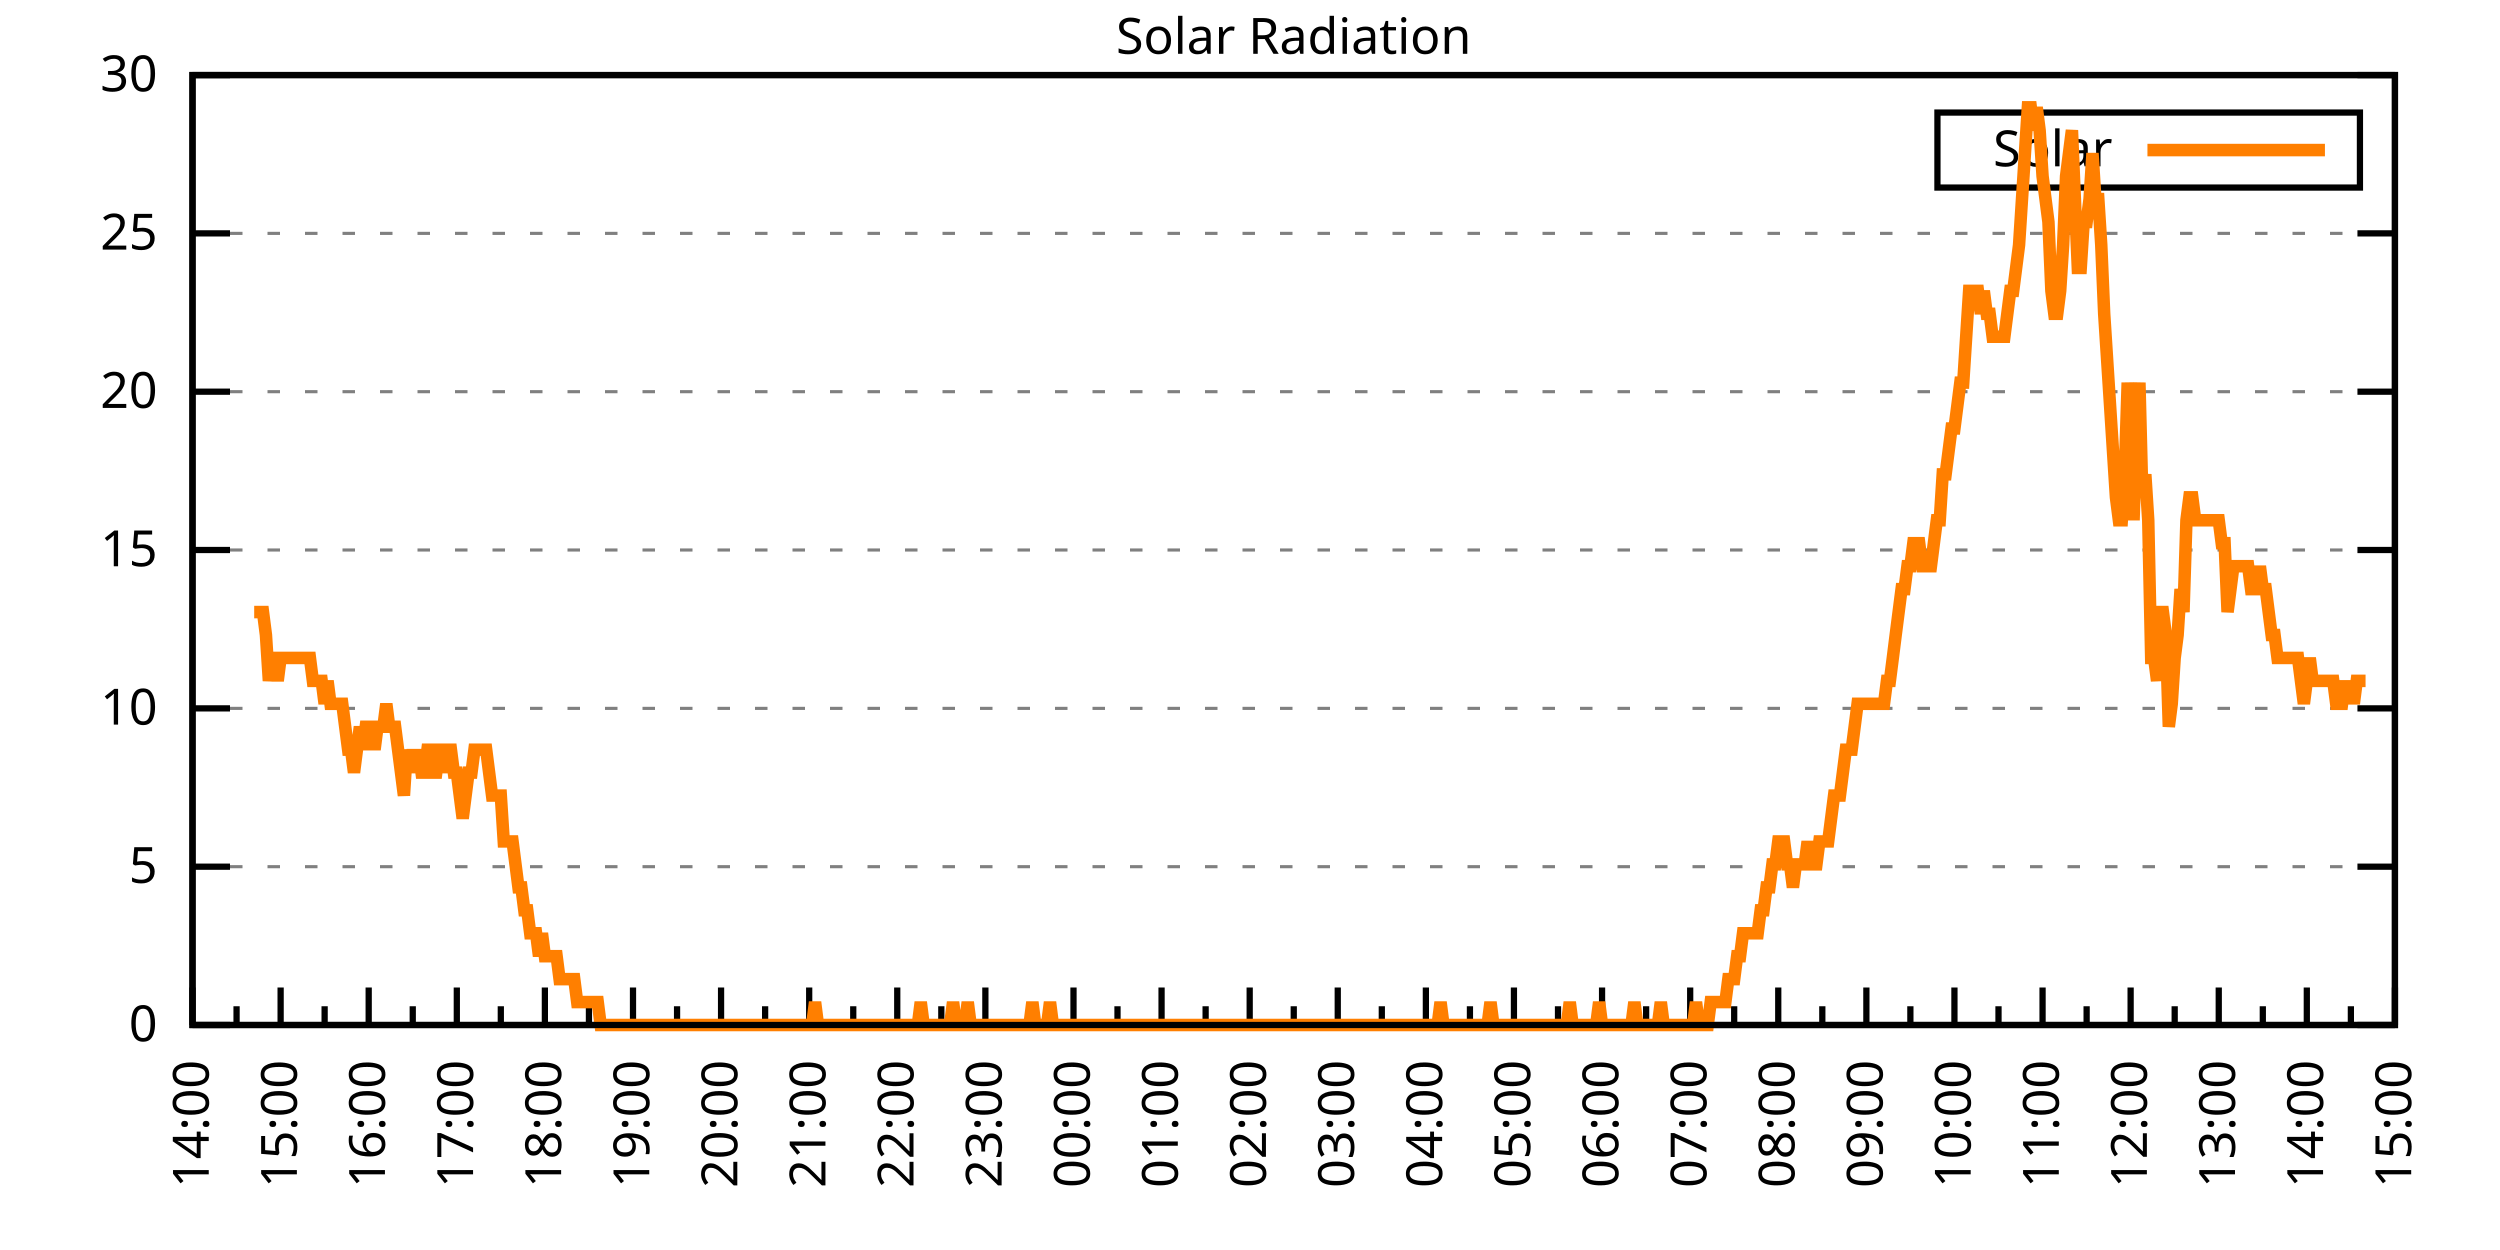
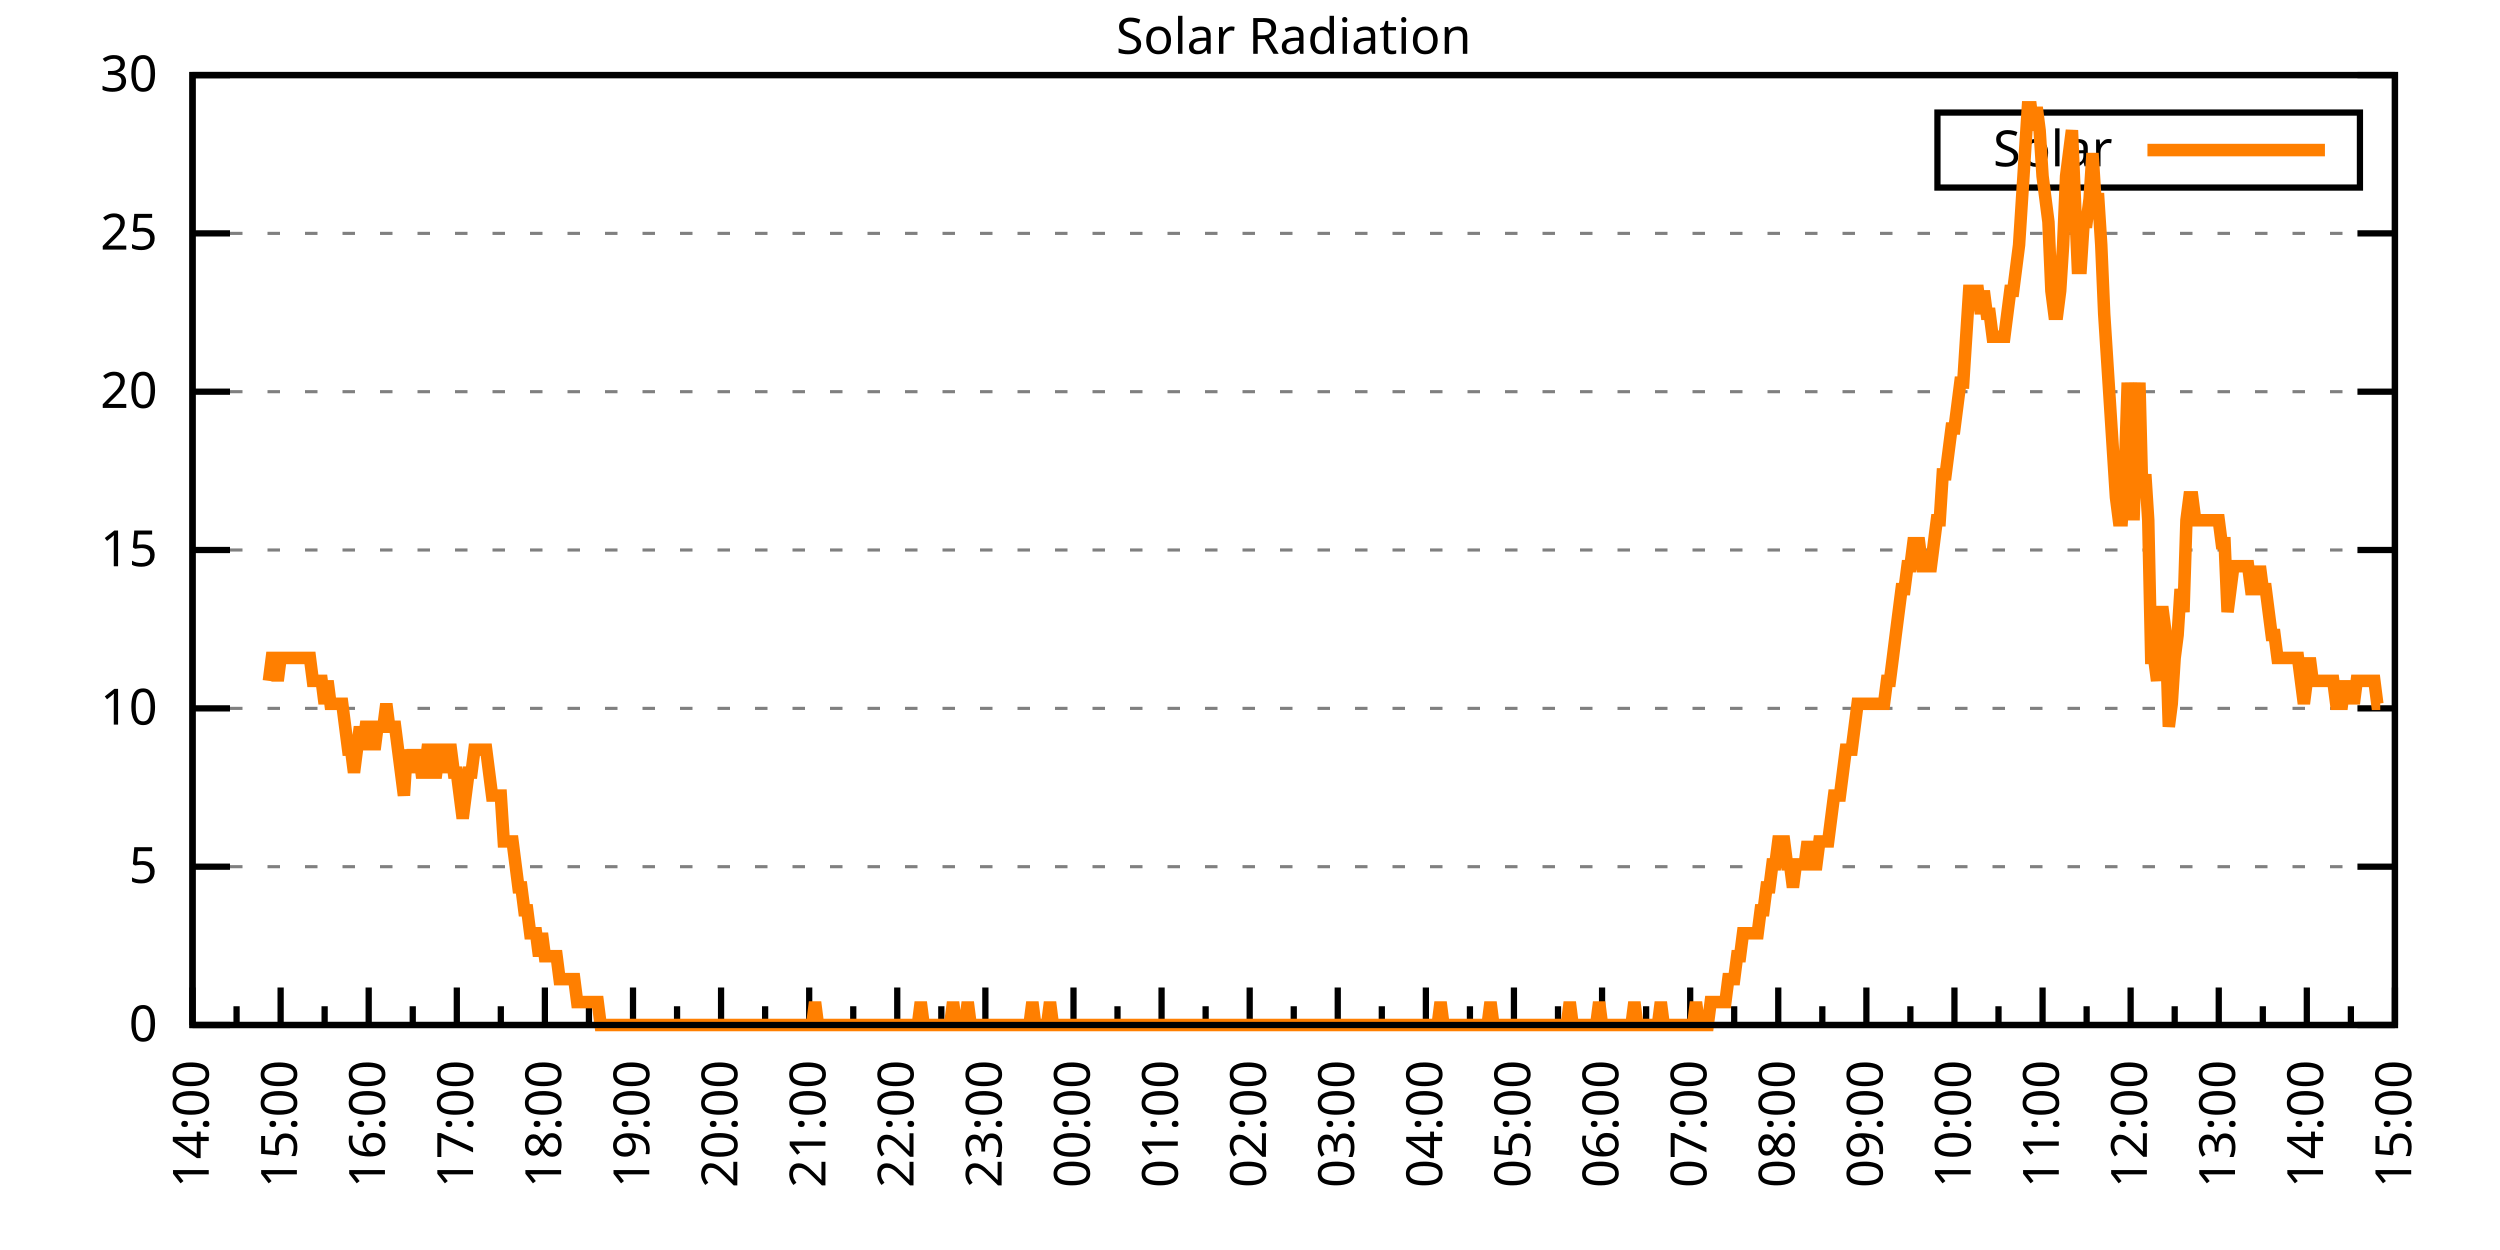
<svg xmlns="http://www.w3.org/2000/svg" xmlns:xlink="http://www.w3.org/1999/xlink" width="400" height="200" viewBox="0 0 400 200">
  <g id="gnuplot_canvas">
    <rect x="0" y="0" width="400" height="200" fill="none" />
    <defs>
      <circle id="gpDot" r="0.5" stroke-width="0.5" stroke="currentColor" />
      <path id="gpPt0" stroke-width="0.333" stroke="currentColor" d="M-1,0 h2 M0,-1 v2" />
      <path id="gpPt1" stroke-width="0.333" stroke="currentColor" d="M-1,-1 L1,1 M1,-1 L-1,1" />
      <path id="gpPt2" stroke-width="0.333" stroke="currentColor" d="M-1,0 L1,0 M0,-1 L0,1 M-1,-1 L1,1 M-1,1 L1,-1" />
      <rect id="gpPt3" stroke-width="0.333" stroke="currentColor" x="-1" y="-1" width="2" height="2" />
      <rect id="gpPt4" stroke-width="0.333" stroke="currentColor" fill="currentColor" x="-1" y="-1" width="2" height="2" />
      <circle id="gpPt5" stroke-width="0.333" stroke="currentColor" cx="0" cy="0" r="1" />
      <use xlink:href="#gpPt5" id="gpPt6" fill="currentColor" stroke="none" />
      <path id="gpPt7" stroke-width="0.333" stroke="currentColor" d="M0,-1.33 L-1.33,0.67 L1.33,0.67 z" />
      <use xlink:href="#gpPt7" id="gpPt8" fill="currentColor" stroke="none" />
      <use xlink:href="#gpPt7" id="gpPt9" stroke="currentColor" transform="rotate(180)" />
      <use xlink:href="#gpPt9" id="gpPt10" fill="currentColor" stroke="none" />
      <use xlink:href="#gpPt3" id="gpPt11" stroke="currentColor" transform="rotate(45)" />
      <use xlink:href="#gpPt11" id="gpPt12" fill="currentColor" stroke="none" />
      <path id="gpPt13" stroke-width="0.333" stroke="currentColor" d="M0,1.330 L1.265,0.411 L0.782,-1.067 L-0.782,-1.076 L-1.265,0.411 z" />
      <use xlink:href="#gpPt13" id="gpPt14" fill="currentColor" stroke="none" />
      <filter id="textbox" filterUnits="objectBoundingBox" x="0" y="0" height="1" width="1">
        <feFlood flood-color="white" flood-opacity="1" result="bgnd" />
        <feComposite in="SourceGraphic" in2="bgnd" operator="atop" />
      </filter>
      <filter id="greybox" filterUnits="objectBoundingBox" x="0" y="0" height="1" width="1">
        <feFlood flood-color="lightgrey" flood-opacity="1" result="grey" />
        <feComposite in="SourceGraphic" in2="grey" operator="atop" />
      </filter>
    </defs>
    <g fill="none" color="white" stroke="currentColor" stroke-width="1.00" stroke-linecap="butt" stroke-linejoin="miter">
</g>
    <g fill="none" color="black" stroke="currentColor" stroke-width="1.00" stroke-linecap="butt" stroke-linejoin="miter">
      <g stroke="none" shape-rendering="crispEdges">
        <polygon fill="rgb(255, 255, 255)" points="30.80,164.00 383.18,164.00 383.18,12.02 30.80,12.02 " />
      </g>
    </g>
    <g fill="none" color="black" stroke="currentColor" stroke-width="1.00" stroke-linecap="butt" stroke-linejoin="miter">
</g>
    <g fill="none" color="black" stroke="black" stroke-width="0.50" stroke-linecap="butt" stroke-linejoin="miter">
</g>
    <g fill="none" color="gray" stroke="currentColor" stroke-width="0.50" stroke-linecap="butt" stroke-linejoin="miter">
      <path stroke="gray" stroke-dasharray="2,4" class="gridline" d="M30.80,164.00 L383.19,164.00  " />
    </g>
    <g fill="none" color="gray" stroke="gray" stroke-width="1.00" stroke-linecap="butt" stroke-linejoin="miter">
</g>
    <g fill="none" color="black" stroke="currentColor" stroke-width="1.00" stroke-linecap="butt" stroke-linejoin="miter">
      <path stroke="black" d="M30.80,164.00 L36.80,164.00 M383.19,164.00 L377.19,164.00  " />
      <g transform="translate(25.20,166.60)" stroke="none" fill="black" font-family="Sans" font-size="8.00" text-anchor="end">
        <text>
          <tspan font-family="Sans"> 0</tspan>
        </text>
      </g>
    </g>
    <g fill="none" color="black" stroke="currentColor" stroke-width="1.00" stroke-linecap="butt" stroke-linejoin="miter">
</g>
    <g fill="none" color="black" stroke="black" stroke-width="0.50" stroke-linecap="butt" stroke-linejoin="miter">
</g>
    <g fill="none" color="gray" stroke="currentColor" stroke-width="0.50" stroke-linecap="butt" stroke-linejoin="miter">
      <path stroke="gray" stroke-dasharray="2,4" class="gridline" d="M30.80,138.67 L383.19,138.67  " />
    </g>
    <g fill="none" color="gray" stroke="gray" stroke-width="1.00" stroke-linecap="butt" stroke-linejoin="miter">
</g>
    <g fill="none" color="black" stroke="currentColor" stroke-width="1.00" stroke-linecap="butt" stroke-linejoin="miter">
      <path stroke="black" d="M30.80,138.67 L36.80,138.67 M383.19,138.67 L377.19,138.67  " />
      <g transform="translate(25.20,141.27)" stroke="none" fill="black" font-family="Sans" font-size="8.00" text-anchor="end">
        <text>
          <tspan font-family="Sans"> 5</tspan>
        </text>
      </g>
    </g>
    <g fill="none" color="black" stroke="currentColor" stroke-width="1.00" stroke-linecap="butt" stroke-linejoin="miter">
</g>
    <g fill="none" color="black" stroke="black" stroke-width="0.50" stroke-linecap="butt" stroke-linejoin="miter">
</g>
    <g fill="none" color="gray" stroke="currentColor" stroke-width="0.50" stroke-linecap="butt" stroke-linejoin="miter">
      <path stroke="gray" stroke-dasharray="2,4" class="gridline" d="M30.80,113.34 L383.19,113.34  " />
    </g>
    <g fill="none" color="gray" stroke="gray" stroke-width="1.00" stroke-linecap="butt" stroke-linejoin="miter">
</g>
    <g fill="none" color="black" stroke="currentColor" stroke-width="1.00" stroke-linecap="butt" stroke-linejoin="miter">
      <path stroke="black" d="M30.80,113.34 L36.80,113.34 M383.19,113.34 L377.19,113.34  " />
      <g transform="translate(25.20,115.94)" stroke="none" fill="black" font-family="Sans" font-size="8.00" text-anchor="end">
        <text>
          <tspan font-family="Sans"> 10</tspan>
        </text>
      </g>
    </g>
    <g fill="none" color="black" stroke="currentColor" stroke-width="1.00" stroke-linecap="butt" stroke-linejoin="miter">
</g>
    <g fill="none" color="black" stroke="black" stroke-width="0.50" stroke-linecap="butt" stroke-linejoin="miter">
</g>
    <g fill="none" color="gray" stroke="currentColor" stroke-width="0.50" stroke-linecap="butt" stroke-linejoin="miter">
      <path stroke="gray" stroke-dasharray="2,4" class="gridline" d="M30.80,88.00 L383.19,88.00  " />
    </g>
    <g fill="none" color="gray" stroke="gray" stroke-width="1.00" stroke-linecap="butt" stroke-linejoin="miter">
</g>
    <g fill="none" color="black" stroke="currentColor" stroke-width="1.00" stroke-linecap="butt" stroke-linejoin="miter">
      <path stroke="black" d="M30.80,88.00 L36.80,88.00 M383.19,88.00 L377.19,88.00  " />
      <g transform="translate(25.20,90.60)" stroke="none" fill="black" font-family="Sans" font-size="8.00" text-anchor="end">
        <text>
          <tspan font-family="Sans"> 15</tspan>
        </text>
      </g>
    </g>
    <g fill="none" color="black" stroke="currentColor" stroke-width="1.00" stroke-linecap="butt" stroke-linejoin="miter">
</g>
    <g fill="none" color="black" stroke="black" stroke-width="0.50" stroke-linecap="butt" stroke-linejoin="miter">
</g>
    <g fill="none" color="gray" stroke="currentColor" stroke-width="0.50" stroke-linecap="butt" stroke-linejoin="miter">
      <path stroke="gray" stroke-dasharray="2,4" class="gridline" d="M30.80,62.67 L383.19,62.67  " />
    </g>
    <g fill="none" color="gray" stroke="gray" stroke-width="1.00" stroke-linecap="butt" stroke-linejoin="miter">
</g>
    <g fill="none" color="black" stroke="currentColor" stroke-width="1.00" stroke-linecap="butt" stroke-linejoin="miter">
      <path stroke="black" d="M30.80,62.67 L36.80,62.67 M383.19,62.67 L377.19,62.67  " />
      <g transform="translate(25.20,65.27)" stroke="none" fill="black" font-family="Sans" font-size="8.00" text-anchor="end">
        <text>
          <tspan font-family="Sans"> 20</tspan>
        </text>
      </g>
    </g>
    <g fill="none" color="black" stroke="currentColor" stroke-width="1.00" stroke-linecap="butt" stroke-linejoin="miter">
</g>
    <g fill="none" color="black" stroke="black" stroke-width="0.50" stroke-linecap="butt" stroke-linejoin="miter">
</g>
    <g fill="none" color="gray" stroke="currentColor" stroke-width="0.50" stroke-linecap="butt" stroke-linejoin="miter">
      <path stroke="gray" stroke-dasharray="2,4" class="gridline" d="M30.80,37.34 L383.19,37.34  " />
    </g>
    <g fill="none" color="gray" stroke="gray" stroke-width="1.00" stroke-linecap="butt" stroke-linejoin="miter">
</g>
    <g fill="none" color="black" stroke="currentColor" stroke-width="1.00" stroke-linecap="butt" stroke-linejoin="miter">
      <path stroke="black" d="M30.80,37.34 L36.80,37.34 M383.19,37.34 L377.19,37.34  " />
      <g transform="translate(25.20,39.94)" stroke="none" fill="black" font-family="Sans" font-size="8.00" text-anchor="end">
        <text>
          <tspan font-family="Sans"> 25</tspan>
        </text>
      </g>
    </g>
    <g fill="none" color="black" stroke="currentColor" stroke-width="1.00" stroke-linecap="butt" stroke-linejoin="miter">
</g>
    <g fill="none" color="black" stroke="black" stroke-width="0.50" stroke-linecap="butt" stroke-linejoin="miter">
</g>
    <g fill="none" color="gray" stroke="currentColor" stroke-width="0.50" stroke-linecap="butt" stroke-linejoin="miter">
      <path stroke="gray" stroke-dasharray="2,4" class="gridline" d="M30.80,12.01 L383.19,12.01  " />
    </g>
    <g fill="none" color="gray" stroke="gray" stroke-width="1.00" stroke-linecap="butt" stroke-linejoin="miter">
</g>
    <g fill="none" color="black" stroke="currentColor" stroke-width="1.00" stroke-linecap="butt" stroke-linejoin="miter">
      <path stroke="black" d="M30.80,12.01 L36.80,12.01 M383.19,12.01 L377.19,12.01  " />
      <g transform="translate(25.20,14.61)" stroke="none" fill="black" font-family="Sans" font-size="8.00" text-anchor="end">
        <text>
          <tspan font-family="Sans"> 30</tspan>
        </text>
      </g>
    </g>
    <g fill="none" color="black" stroke="currentColor" stroke-width="1.00" stroke-linecap="butt" stroke-linejoin="miter">
      <path stroke="black" d="M30.80,164.00 L30.80,158.00  " />
      <g transform="translate(33.40,169.60) rotate(270)" stroke="none" fill="black" font-family="Sans" font-size="8.00" text-anchor="end">
        <text>
          <tspan font-family="Sans">14:00</tspan>
        </text>
      </g>
    </g>
    <g fill="none" color="black" stroke="currentColor" stroke-width="1.00" stroke-linecap="butt" stroke-linejoin="miter">
      <path stroke="black" d="M37.85,164.00 L37.85,161.00 M44.90,164.00 L44.90,158.00  " />
      <g transform="translate(47.50,169.60) rotate(270)" stroke="none" fill="black" font-family="Sans" font-size="8.00" text-anchor="end">
        <text>
          <tspan font-family="Sans">15:00</tspan>
        </text>
      </g>
    </g>
    <g fill="none" color="black" stroke="currentColor" stroke-width="1.00" stroke-linecap="butt" stroke-linejoin="miter">
      <path stroke="black" d="M51.94,164.00 L51.94,161.00 M58.99,164.00 L58.99,158.00  " />
      <g transform="translate(61.59,169.60) rotate(270)" stroke="none" fill="black" font-family="Sans" font-size="8.00" text-anchor="end">
        <text>
          <tspan font-family="Sans">16:00</tspan>
        </text>
      </g>
    </g>
    <g fill="none" color="black" stroke="currentColor" stroke-width="1.00" stroke-linecap="butt" stroke-linejoin="miter">
      <path stroke="black" d="M66.04,164.00 L66.04,161.00 M73.09,164.00 L73.09,158.00  " />
      <g transform="translate(75.69,169.60) rotate(270)" stroke="none" fill="black" font-family="Sans" font-size="8.00" text-anchor="end">
        <text>
          <tspan font-family="Sans">17:00</tspan>
        </text>
      </g>
    </g>
    <g fill="none" color="black" stroke="currentColor" stroke-width="1.00" stroke-linecap="butt" stroke-linejoin="miter">
      <path stroke="black" d="M80.13,164.00 L80.13,161.00 M87.18,164.00 L87.18,158.00  " />
      <g transform="translate(89.78,169.60) rotate(270)" stroke="none" fill="black" font-family="Sans" font-size="8.00" text-anchor="end">
        <text>
          <tspan font-family="Sans">18:00</tspan>
        </text>
      </g>
    </g>
    <g fill="none" color="black" stroke="currentColor" stroke-width="1.00" stroke-linecap="butt" stroke-linejoin="miter">
      <path stroke="black" d="M94.23,164.00 L94.23,161.00 M101.28,164.00 L101.28,158.00  " />
      <g transform="translate(103.88,169.60) rotate(270)" stroke="none" fill="black" font-family="Sans" font-size="8.00" text-anchor="end">
        <text>
          <tspan font-family="Sans">19:00</tspan>
        </text>
      </g>
    </g>
    <g fill="none" color="black" stroke="currentColor" stroke-width="1.00" stroke-linecap="butt" stroke-linejoin="miter">
      <path stroke="black" d="M108.33,164.00 L108.33,161.00 M115.37,164.00 L115.37,158.00  " />
      <g transform="translate(117.97,169.60) rotate(270)" stroke="none" fill="black" font-family="Sans" font-size="8.00" text-anchor="end">
        <text>
          <tspan font-family="Sans">20:00</tspan>
        </text>
      </g>
    </g>
    <g fill="none" color="black" stroke="currentColor" stroke-width="1.00" stroke-linecap="butt" stroke-linejoin="miter">
      <path stroke="black" d="M122.42,164.00 L122.42,161.00 M129.47,164.00 L129.47,158.00  " />
      <g transform="translate(132.07,169.60) rotate(270)" stroke="none" fill="black" font-family="Sans" font-size="8.00" text-anchor="end">
        <text>
          <tspan font-family="Sans">21:00</tspan>
        </text>
      </g>
    </g>
    <g fill="none" color="black" stroke="currentColor" stroke-width="1.00" stroke-linecap="butt" stroke-linejoin="miter">
      <path stroke="black" d="M136.52,164.00 L136.52,161.00 M143.56,164.00 L143.56,158.00  " />
      <g transform="translate(146.16,169.60) rotate(270)" stroke="none" fill="black" font-family="Sans" font-size="8.00" text-anchor="end">
        <text>
          <tspan font-family="Sans">22:00</tspan>
        </text>
      </g>
    </g>
    <g fill="none" color="black" stroke="currentColor" stroke-width="1.00" stroke-linecap="butt" stroke-linejoin="miter">
      <path stroke="black" d="M150.61,164.00 L150.61,161.00 M157.66,164.00 L157.66,158.00  " />
      <g transform="translate(160.26,169.60) rotate(270)" stroke="none" fill="black" font-family="Sans" font-size="8.00" text-anchor="end">
        <text>
          <tspan font-family="Sans">23:00</tspan>
        </text>
      </g>
    </g>
    <g fill="none" color="black" stroke="currentColor" stroke-width="1.00" stroke-linecap="butt" stroke-linejoin="miter">
      <path stroke="black" d="M164.71,164.00 L164.71,161.00 M171.76,164.00 L171.76,158.00  " />
      <g transform="translate(174.36,169.60) rotate(270)" stroke="none" fill="black" font-family="Sans" font-size="8.00" text-anchor="end">
        <text>
          <tspan font-family="Sans">00:00</tspan>
        </text>
      </g>
    </g>
    <g fill="none" color="black" stroke="currentColor" stroke-width="1.00" stroke-linecap="butt" stroke-linejoin="miter">
      <path stroke="black" d="M178.80,164.00 L178.80,161.00 M185.85,164.00 L185.85,158.00  " />
      <g transform="translate(188.45,169.60) rotate(270)" stroke="none" fill="black" font-family="Sans" font-size="8.00" text-anchor="end">
        <text>
          <tspan font-family="Sans">01:00</tspan>
        </text>
      </g>
    </g>
    <g fill="none" color="black" stroke="currentColor" stroke-width="1.00" stroke-linecap="butt" stroke-linejoin="miter">
      <path stroke="black" d="M192.90,164.00 L192.90,161.00 M199.95,164.00 L199.95,158.00  " />
      <g transform="translate(202.55,169.60) rotate(270)" stroke="none" fill="black" font-family="Sans" font-size="8.00" text-anchor="end">
        <text>
          <tspan font-family="Sans">02:00</tspan>
        </text>
      </g>
    </g>
    <g fill="none" color="black" stroke="currentColor" stroke-width="1.00" stroke-linecap="butt" stroke-linejoin="miter">
      <path stroke="black" d="M207.00,164.00 L207.00,161.00 M214.04,164.00 L214.04,158.00  " />
      <g transform="translate(216.64,169.60) rotate(270)" stroke="none" fill="black" font-family="Sans" font-size="8.00" text-anchor="end">
        <text>
          <tspan font-family="Sans">03:00</tspan>
        </text>
      </g>
    </g>
    <g fill="none" color="black" stroke="currentColor" stroke-width="1.00" stroke-linecap="butt" stroke-linejoin="miter">
      <path stroke="black" d="M221.09,164.00 L221.09,161.00 M228.14,164.00 L228.14,158.00  " />
      <g transform="translate(230.74,169.60) rotate(270)" stroke="none" fill="black" font-family="Sans" font-size="8.00" text-anchor="end">
        <text>
          <tspan font-family="Sans">04:00</tspan>
        </text>
      </g>
    </g>
    <g fill="none" color="black" stroke="currentColor" stroke-width="1.00" stroke-linecap="butt" stroke-linejoin="miter">
      <path stroke="black" d="M235.19,164.00 L235.19,161.00 M242.23,164.00 L242.23,158.00  " />
      <g transform="translate(244.83,169.60) rotate(270)" stroke="none" fill="black" font-family="Sans" font-size="8.00" text-anchor="end">
        <text>
          <tspan font-family="Sans">05:00</tspan>
        </text>
      </g>
    </g>
    <g fill="none" color="black" stroke="currentColor" stroke-width="1.00" stroke-linecap="butt" stroke-linejoin="miter">
      <path stroke="black" d="M249.28,164.00 L249.28,161.00 M256.33,164.00 L256.33,158.00  " />
      <g transform="translate(258.93,169.60) rotate(270)" stroke="none" fill="black" font-family="Sans" font-size="8.00" text-anchor="end">
        <text>
          <tspan font-family="Sans">06:00</tspan>
        </text>
      </g>
    </g>
    <g fill="none" color="black" stroke="currentColor" stroke-width="1.00" stroke-linecap="butt" stroke-linejoin="miter">
      <path stroke="black" d="M263.38,164.00 L263.38,161.00 M270.43,164.00 L270.43,158.00  " />
      <g transform="translate(273.03,169.60) rotate(270)" stroke="none" fill="black" font-family="Sans" font-size="8.00" text-anchor="end">
        <text>
          <tspan font-family="Sans">07:00</tspan>
        </text>
      </g>
    </g>
    <g fill="none" color="black" stroke="currentColor" stroke-width="1.00" stroke-linecap="butt" stroke-linejoin="miter">
      <path stroke="black" d="M277.47,164.00 L277.47,161.00 M284.52,164.00 L284.52,158.00  " />
      <g transform="translate(287.12,169.60) rotate(270)" stroke="none" fill="black" font-family="Sans" font-size="8.00" text-anchor="end">
        <text>
          <tspan font-family="Sans">08:00</tspan>
        </text>
      </g>
    </g>
    <g fill="none" color="black" stroke="currentColor" stroke-width="1.00" stroke-linecap="butt" stroke-linejoin="miter">
      <path stroke="black" d="M291.57,164.00 L291.57,161.00 M298.62,164.00 L298.62,158.00  " />
      <g transform="translate(301.22,169.60) rotate(270)" stroke="none" fill="black" font-family="Sans" font-size="8.00" text-anchor="end">
        <text>
          <tspan font-family="Sans">09:00</tspan>
        </text>
      </g>
    </g>
    <g fill="none" color="black" stroke="currentColor" stroke-width="1.00" stroke-linecap="butt" stroke-linejoin="miter">
      <path stroke="black" d="M305.66,164.00 L305.66,161.00 M312.71,164.00 L312.71,158.00  " />
      <g transform="translate(315.31,169.60) rotate(270)" stroke="none" fill="black" font-family="Sans" font-size="8.00" text-anchor="end">
        <text>
          <tspan font-family="Sans">10:00</tspan>
        </text>
      </g>
    </g>
    <g fill="none" color="black" stroke="currentColor" stroke-width="1.00" stroke-linecap="butt" stroke-linejoin="miter">
      <path stroke="black" d="M319.76,164.00 L319.76,161.00 M326.81,164.00 L326.81,158.00  " />
      <g transform="translate(329.41,169.60) rotate(270)" stroke="none" fill="black" font-family="Sans" font-size="8.00" text-anchor="end">
        <text>
          <tspan font-family="Sans">11:00</tspan>
        </text>
      </g>
    </g>
    <g fill="none" color="black" stroke="currentColor" stroke-width="1.00" stroke-linecap="butt" stroke-linejoin="miter">
      <path stroke="black" d="M333.86,164.00 L333.86,161.00 M340.90,164.00 L340.90,158.00  " />
      <g transform="translate(343.50,169.60) rotate(270)" stroke="none" fill="black" font-family="Sans" font-size="8.00" text-anchor="end">
        <text>
          <tspan font-family="Sans">12:00</tspan>
        </text>
      </g>
    </g>
    <g fill="none" color="black" stroke="currentColor" stroke-width="1.00" stroke-linecap="butt" stroke-linejoin="miter">
      <path stroke="black" d="M347.95,164.00 L347.95,161.00 M355.00,164.00 L355.00,158.00  " />
      <g transform="translate(357.60,169.60) rotate(270)" stroke="none" fill="black" font-family="Sans" font-size="8.00" text-anchor="end">
        <text>
          <tspan font-family="Sans">13:00</tspan>
        </text>
      </g>
    </g>
    <g fill="none" color="black" stroke="currentColor" stroke-width="1.00" stroke-linecap="butt" stroke-linejoin="miter">
      <path stroke="black" d="M362.05,164.00 L362.05,161.00 M369.09,164.00 L369.09,158.00  " />
      <g transform="translate(371.69,169.60) rotate(270)" stroke="none" fill="black" font-family="Sans" font-size="8.00" text-anchor="end">
        <text>
          <tspan font-family="Sans">14:00</tspan>
        </text>
      </g>
    </g>
    <g fill="none" color="black" stroke="currentColor" stroke-width="1.00" stroke-linecap="butt" stroke-linejoin="miter">
      <path stroke="black" d="M376.14,164.00 L376.14,161.00 M383.19,164.00 L383.19,158.00  " />
      <g transform="translate(385.79,169.60) rotate(270)" stroke="none" fill="black" font-family="Sans" font-size="8.00" text-anchor="end">
        <text>
          <tspan font-family="Sans">15:00</tspan>
        </text>
      </g>
    </g>
    <g fill="none" color="black" stroke="currentColor" stroke-width="1.00" stroke-linecap="butt" stroke-linejoin="miter">
</g>
    <g fill="none" color="black" stroke="currentColor" stroke-width="1.00" stroke-linecap="butt" stroke-linejoin="miter">
      <path stroke="black" d="M30.80,12.01 L30.80,164.00 L383.19,164.00 L383.19,12.01 L30.80,12.01 Z  " />
    </g>
    <g fill="none" color="black" stroke="currentColor" stroke-width="1.00" stroke-linecap="butt" stroke-linejoin="miter">
      <g transform="translate(6.80,88.01) rotate(270)" stroke="none" fill="black" font-family="Sans" font-size="8.00" text-anchor="middle">
        <text />
      </g>
    </g>
    <g fill="none" color="black" stroke="currentColor" stroke-width="1.00" stroke-linecap="butt" stroke-linejoin="miter">
</g>
    <g fill="none" color="black" stroke="currentColor" stroke-width="1.00" stroke-linecap="butt" stroke-linejoin="miter">
      <path stroke="black" d="M309.99,30.01 L309.99,18.01 L377.59,18.01 L377.59,30.01 L309.99,30.01 Z  " />
    </g>
    <g id="Solar_Radiation_plot_1">
      <g fill="none" color="white" stroke="black" stroke-width="2.00" stroke-linecap="butt" stroke-linejoin="miter">
</g>
      <g fill="none" color="black" stroke="currentColor" stroke-width="2.00" stroke-linecap="butt" stroke-linejoin="miter">
        <g transform="translate(337.99,26.61)" stroke="none" fill="black" font-family="Sans" font-size="8.00" text-anchor="end">
          <text>
            <tspan font-family="Sans">Solar</tspan>
          </text>
        </g>
      </g>
      <g fill="none" color="black" stroke="currentColor" stroke-width="2.00" stroke-linecap="butt" stroke-linejoin="miter">
-         <path stroke="rgb(255, 127,   0)" d="M343.59,24.01 L371.99,24.01 M40.67,97.93 L41.14,97.93 L41.61,97.93 L42.08,97.93 L42.55,101.60 L43.02,108.94   L43.49,105.27 L43.96,105.27 L44.43,108.94 L44.90,105.27 L45.37,105.27 L45.84,105.27 L46.31,105.27 L46.78,105.27   L47.24,105.27 L47.71,105.27 L48.18,105.27 L48.65,105.27 L49.12,105.27 L49.59,105.27 L50.06,108.94 L50.53,108.94   L51.00,108.94 L51.47,108.94 L51.94,112.61 L52.41,108.94 L52.88,112.61 L53.35,112.61 L53.82,112.61 L54.29,112.61   L54.76,112.61 L55.23,116.28 L55.70,119.95 L56.17,119.95 L56.64,123.62 L57.11,119.95 L57.58,116.28 L58.05,119.95   L58.52,116.28 L58.99,116.28 L59.46,116.28 L59.93,119.95 L60.40,116.28 L60.87,116.28 L61.34,116.28 L61.81,112.61   L62.28,116.28 L62.75,116.28 L63.22,116.28 L63.69,119.95 L64.16,123.62 L64.63,127.29 L65.10,119.95 L65.57,123.62   L66.04,119.95 L66.51,123.62 L66.98,119.95 L67.45,123.62 L67.92,123.62 L68.39,119.95 L68.86,119.95 L69.33,123.62   L69.80,123.62 L70.27,119.95 L70.74,119.95 L71.21,123.62 L71.68,119.95 L72.15,119.95 L72.62,123.62 L73.09,123.62   L73.56,127.29 L74.03,130.96 L74.50,127.29 L74.97,123.62 L75.44,123.62 L75.91,119.95 L76.38,119.95 L76.85,119.95   L77.32,119.95 L77.79,119.95 L78.26,123.62 L78.73,127.29 L79.19,127.29 L79.66,127.29 L80.13,127.29 L80.60,134.63   L81.07,134.63 L81.54,134.63 L82.01,134.63 L82.48,138.30 L82.95,141.98 L83.42,141.98 L83.89,145.65 L84.36,145.65   L84.83,149.32 L85.30,149.32 L85.77,149.32 L86.24,152.99 L86.71,149.32 L87.18,152.99 L87.65,152.99 L88.12,152.99   L88.59,152.99 L89.06,152.99 L89.53,156.66 L90.00,156.66 L90.47,156.66 L90.94,156.66 L91.41,156.66 L91.88,156.66   L92.35,160.33 L92.82,160.33 L93.29,160.33 L93.76,160.33 L94.23,160.33 L94.70,160.33 L95.17,160.33 L95.64,160.33   L96.11,164.00 L96.58,164.00 L97.05,164.00 L97.52,164.00 L97.99,164.00 L98.46,164.00 L98.93,164.00 L99.40,164.00   L99.87,164.00 L100.34,164.00 L100.81,164.00 L101.28,164.00 L101.75,164.00 L102.22,164.00 L102.69,164.00 L103.16,164.00   L103.63,164.00 L104.10,164.00 L104.57,164.00 L105.04,164.00 L105.51,164.00 L105.98,164.00 L106.45,164.00 L106.92,164.00   L107.39,164.00 L107.86,164.00 L108.33,164.00 L108.80,164.00 L109.27,164.00 L109.74,164.00 L110.21,164.00 L110.68,164.00   L111.14,164.00 L111.61,164.00 L112.08,164.00 L112.55,164.00 L113.02,164.00 L113.49,164.00 L113.96,164.00 L114.43,164.00   L114.90,164.00 L115.37,164.00 L115.84,164.00 L116.31,164.00 L116.78,164.00 L117.25,164.00 L117.72,164.00 L118.19,164.00   L118.66,164.00 L119.13,164.00 L119.60,164.00 L120.07,164.00 L120.54,164.00 L121.01,164.00 L121.48,164.00 L121.95,164.00   L122.42,164.00 L122.89,164.00 L123.36,164.00 L123.83,164.00 L124.30,164.00 L124.77,164.00 L125.24,164.00 L125.71,164.00   L126.18,164.00 L126.65,164.00 L127.12,164.00 L127.59,164.00 L128.06,164.00 L128.53,164.00 L129.00,164.00 L129.47,164.00   L129.94,164.00 L130.41,160.33 L130.88,164.00 L131.35,164.00 L131.82,164.00 L132.29,164.00 L132.76,164.00 L133.23,164.00   L133.70,164.00 L134.17,164.00 L134.64,164.00 L135.11,164.00 L135.58,164.00 L136.05,164.00 L136.52,164.00 L136.99,164.00   L137.46,164.00 L137.93,164.00 L138.40,164.00 L138.87,164.00 L139.34,164.00 L139.81,164.00 L140.28,164.00 L140.75,164.00   L141.22,164.00 L141.69,164.00 L142.16,164.00 L142.63,164.00 L143.09,164.00 L143.56,164.00 L144.03,164.00 L144.50,164.00   L144.97,164.00 L145.44,164.00 L145.91,164.00 L146.38,164.00 L146.85,164.00 L147.32,160.33 L147.79,164.00 L148.26,164.00   L148.73,164.00 L149.20,164.00 L149.67,164.00 L150.14,164.00 L150.61,164.00 L151.08,164.00 L151.55,164.00 L152.02,164.00   L152.49,160.33 L152.96,164.00 L153.43,164.00 L153.90,164.00 L154.37,164.00 L154.84,160.33 L155.31,164.00 L155.78,164.00   L156.25,164.00 L156.72,164.00 L157.19,164.00 L157.66,164.00 L158.13,164.00 L158.60,164.00 L159.07,164.00 L159.54,164.00   L160.01,164.00 L160.48,164.00 L160.95,164.00 L161.42,164.00 L161.89,164.00 L162.36,164.00 L162.83,164.00 L163.30,164.00   L163.77,164.00 L164.24,164.00 L164.71,164.00 L165.18,160.33 L165.65,164.00 L166.12,164.00 L166.59,164.00 L167.06,164.00   L167.53,164.00 L168.00,160.33 L168.47,164.00 L168.94,164.00 L169.41,164.00 L169.88,164.00 L170.35,164.00 L170.82,164.00   L171.29,164.00 L171.76,164.00 L172.23,164.00 L172.70,164.00 L173.17,164.00 L173.64,164.00 L174.11,164.00 L174.58,164.00   L175.04,164.00 L175.51,164.00 L175.98,164.00 L176.45,164.00 L176.92,164.00 L177.39,164.00 L177.86,164.00 L178.33,164.00   L178.80,164.00 L179.27,164.00 L179.74,164.00 L180.21,164.00 L180.68,164.00 L181.15,164.00 L181.62,164.00 L182.09,164.00   L182.56,164.00 L183.03,164.00 L183.50,164.00 L183.97,164.00 L184.44,164.00 L184.91,164.00 L185.38,164.00 L185.85,164.00   L186.32,164.00 L186.79,164.00 L187.26,164.00 L187.73,164.00 L188.20,164.00 L188.67,164.00 L189.14,164.00 L189.61,164.00   L190.08,164.00 L190.55,164.00 L191.02,164.00 L191.49,164.00 L191.96,164.00 L192.43,164.00 L192.90,164.00 L193.37,164.00   L193.84,164.00 L194.31,164.00 L194.78,164.00 L195.25,164.00 L195.72,164.00 L196.19,164.00 L196.66,164.00 L197.13,164.00   L197.60,164.00 L198.07,164.00 L198.54,164.00 L199.01,164.00 L199.48,164.00 L199.95,164.00 L200.42,164.00 L200.89,164.00   L201.36,164.00 L201.83,164.00 L202.30,164.00 L202.77,164.00 L203.24,164.00 L203.71,164.00 L204.18,164.00 L204.65,164.00   L205.12,164.00 L205.59,164.00 L206.06,164.00 L206.53,164.00 L207.00,164.00 L207.46,164.00 L207.93,164.00 L208.40,164.00   L208.87,164.00 L209.34,164.00 L209.81,164.00 L210.28,164.00 L210.75,164.00 L211.22,164.00 L211.69,164.00 L212.16,164.00   L212.63,164.00 L213.10,164.00 L213.57,164.00 L214.04,164.00 L214.51,164.00 L214.98,164.00 L215.45,164.00 L215.92,164.00   L216.39,164.00 L216.86,164.00 L217.33,164.00 L217.80,164.00 L218.27,164.00 L218.74,164.00 L219.21,164.00 L219.68,164.00   L220.15,164.00 L220.62,164.00 L221.09,164.00 L221.56,164.00 L222.03,164.00 L222.50,164.00 L222.97,164.00 L223.44,164.00   L223.91,164.00 L224.38,164.00 L224.85,164.00 L225.32,164.00 L225.79,164.00 L226.26,164.00 L226.73,164.00 L227.20,164.00   L227.67,164.00 L228.14,164.00 L228.61,164.00 L229.08,164.00 L229.55,164.00 L230.02,164.00 L230.49,160.33 L230.96,164.00   L231.43,164.00 L231.90,164.00 L232.37,164.00 L232.84,164.00 L233.31,164.00 L233.78,164.00 L234.25,164.00 L234.72,164.00   L235.19,164.00 L235.66,164.00 L236.13,164.00 L236.60,164.00 L237.07,164.00 L237.54,164.00 L238.01,164.00 L238.48,160.33   L238.95,164.00 L239.41,164.00 L239.88,164.00 L240.35,164.00 L240.82,164.00 L241.29,164.00 L241.76,164.00 L242.23,164.00   L242.70,164.00 L243.17,164.00 L243.64,164.00 L244.11,164.00 L244.58,164.00 L245.05,164.00 L245.52,164.00 L245.99,164.00   L246.46,164.00 L246.93,164.00 L247.40,164.00 L247.87,164.00 L248.34,164.00 L248.81,164.00 L249.28,164.00 L249.75,164.00   L250.22,164.00 L250.69,164.00 L251.16,160.33 L251.63,164.00 L252.10,164.00 L252.57,164.00 L253.04,164.00 L253.51,164.00   L253.98,164.00 L254.45,164.00 L254.92,164.00 L255.39,164.00 L255.86,160.33 L256.33,164.00 L256.80,164.00 L257.27,164.00   L257.74,164.00 L258.21,164.00 L258.68,164.00 L259.15,164.00 L259.62,164.00 L260.09,164.00 L260.56,164.00 L261.03,164.00   L261.50,160.33 L261.97,164.00 L262.44,164.00 L262.91,164.00 L263.38,164.00 L263.85,164.00 L264.32,164.00 L264.79,164.00   L265.26,164.00 L265.73,160.33 L266.20,164.00 L266.67,164.00 L267.14,164.00 L267.61,164.00 L268.08,164.00 L268.55,164.00   L269.02,164.00 L269.49,164.00 L269.96,164.00 L270.43,164.00 L270.90,164.00 L271.36,160.33 L271.83,164.00 L272.30,164.00   L272.77,164.00 L273.24,164.00 L273.71,160.33 L274.18,160.33 L274.65,160.33 L275.12,160.33 L275.59,160.33 L276.06,160.33   L276.53,156.66 L277.00,156.66 L277.47,156.66 L277.94,152.99 L278.41,152.99 L278.88,149.32 L279.35,149.32 L279.82,149.32   L280.29,149.32 L280.76,149.32 L281.23,149.32 L281.70,145.65 L282.17,145.65 L282.64,141.98 L283.11,141.98 L283.58,138.30   L284.05,138.30 L284.52,134.63 L284.99,134.63 L285.46,134.63 L285.93,138.30 L286.40,138.30 L286.87,141.98 L287.34,138.30   L287.81,138.30 L288.28,138.30 L288.75,138.30 L289.22,134.63 L289.69,138.30 L290.16,138.30 L290.63,138.30 L291.10,134.63   L291.57,134.63 L292.04,134.63 L292.51,134.63 L292.98,130.96 L293.45,127.29 L293.92,127.29 L294.39,127.29 L294.86,123.62   L295.33,119.95 L295.80,119.95 L296.27,119.95 L296.74,116.28 L297.21,112.61 L297.68,112.61 L298.15,112.61 L298.62,112.61   L299.09,112.61 L299.56,112.61 L300.03,112.61 L300.50,112.61 L300.97,112.61 L301.44,112.61 L301.91,108.94 L302.38,108.94   L302.85,105.27 L303.31,101.60 L303.78,97.93 L304.25,94.26 L304.72,94.26 L305.19,90.59 L305.66,90.59 L306.13,86.91   L306.60,86.91 L307.07,86.91 L307.54,90.59 L308.01,90.59 L308.48,90.59 L308.95,90.59 L309.42,86.91 L309.89,83.24   L310.36,83.24 L310.83,75.90 L311.30,75.90 L311.77,72.23 L312.24,68.56 L312.71,68.56 L313.18,64.89 L313.65,61.22   L314.12,61.22 L314.59,53.88 L315.06,46.54 L315.53,46.54 L316.00,46.54 L316.47,46.54 L316.94,50.21 L317.41,46.54   L317.88,50.21 L318.35,50.21 L318.82,53.88 L319.29,53.88 L319.76,53.88 L320.23,53.88 L320.70,53.88 L321.17,50.21   L321.64,46.54 L322.11,46.54 L322.58,42.87 L323.05,39.19 L323.52,31.85 L323.99,24.51 L324.46,17.17 L324.93,17.17   L325.40,20.84 L325.87,17.17 L326.34,20.84 L326.81,28.18 L327.28,31.85 L327.75,35.52 L328.22,46.54 L328.69,50.21   L329.16,50.21 L329.63,46.54 L330.10,39.19 L330.57,28.18 L331.04,24.51 L331.51,20.84 L331.98,31.85 L332.45,42.87   L332.92,42.87 L333.39,35.52 L333.86,35.52 L334.33,31.85 L334.80,24.51 L335.26,31.85 L335.73,31.85 L336.20,39.19   L336.67,50.21 L337.14,57.55 L337.61,64.89 L338.08,72.23 L338.55,79.57 L339.02,83.24 L339.49,83.24 L339.96,75.90   L340.43,61.22 L340.90,68.56 L341.37,83.24 L341.84,68.56 L342.31,61.22 L342.78,79.57 L343.25,75.90 L343.72,83.24   L344.19,105.27 L344.66,105.27 L345.13,108.94 L345.60,97.93 L346.07,97.93 L346.54,101.60 L347.01,116.28 L347.48,112.61   L347.95,105.27 L348.42,101.60 L348.89,94.26 L349.36,97.93 L349.83,83.24 L350.30,79.57 L350.77,79.57 L351.24,83.24   L351.71,83.24 L352.18,83.24 L352.65,83.24 L353.12,83.24 L353.59,83.24 L354.06,83.24 L354.53,83.24 L355.00,83.24   L355.47,86.91 L355.94,86.91 L356.41,97.93 L356.88,94.26 L357.35,90.59 L357.82,90.59 L358.29,90.59 L358.76,90.59   L359.23,90.59 L359.70,90.59 L360.17,94.26 L360.64,94.26 L361.11,94.26 L361.58,90.59 L362.05,94.26 L362.52,94.26   L362.99,97.93 L363.46,101.60 L363.93,101.60 L364.40,105.27 L364.87,105.27 L365.34,105.27 L365.81,105.27 L366.28,105.27   L366.75,105.27 L367.21,105.27 L367.68,105.27 L368.15,108.94 L368.62,112.61 L369.09,108.94 L369.56,105.27 L370.03,108.94   L370.50,108.94 L370.97,108.94 L371.44,108.94 L371.91,108.94 L372.38,108.94 L372.85,108.94 L373.32,108.94 L373.79,112.61   L374.26,112.61 L374.73,112.61 L375.20,108.94 L375.67,112.61 L376.14,108.94 L376.61,112.61 L377.08,108.94 L377.55,108.94   L378.02,108.94 L378.49,108.94  " />
+         <path stroke="rgb(255, 127,   0)" d="M343.59,24.01 L371.99,24.01 M43.02,108.94 L43.49,105.27 L43.96,105.27 L44.43,108.94 L44.90,105.27 L45.37,105.27   L45.84,105.27 L46.31,105.27 L46.78,105.27 L47.24,105.27 L47.71,105.27 L48.18,105.27 L48.65,105.27 L49.12,105.27   L49.59,105.27 L50.06,108.94 L50.53,108.94 L51.00,108.94 L51.47,108.94 L51.94,112.61 L52.41,108.94 L52.88,112.61   L53.35,112.61 L53.82,112.61 L54.29,112.61 L54.76,112.61 L55.23,116.28 L55.70,119.95 L56.17,119.95 L56.64,123.62   L57.11,119.95 L57.58,116.28 L58.05,119.95 L58.52,116.28 L58.99,116.28 L59.46,116.28 L59.93,119.95 L60.40,116.28   L60.87,116.28 L61.34,116.28 L61.81,112.61 L62.28,116.28 L62.75,116.28 L63.22,116.28 L63.69,119.95 L64.16,123.62   L64.63,127.29 L65.10,119.95 L65.57,123.62 L66.04,119.95 L66.51,123.62 L66.98,119.95 L67.45,123.62 L67.92,123.62   L68.39,119.95 L68.86,119.95 L69.33,123.62 L69.80,123.62 L70.27,119.95 L70.74,119.95 L71.21,123.62 L71.68,119.95   L72.15,119.95 L72.62,123.62 L73.09,123.62 L73.56,127.29 L74.03,130.96 L74.50,127.29 L74.97,123.62 L75.44,123.62   L75.91,119.95 L76.38,119.95 L76.85,119.95 L77.32,119.95 L77.79,119.95 L78.26,123.62 L78.73,127.29 L79.19,127.29   L79.66,127.29 L80.13,127.29 L80.60,134.63 L81.07,134.63 L81.54,134.63 L82.01,134.63 L82.48,138.30 L82.95,141.98   L83.42,141.98 L83.89,145.65 L84.36,145.65 L84.83,149.32 L85.30,149.32 L85.77,149.32 L86.24,152.99 L86.71,149.32   L87.18,152.99 L87.65,152.99 L88.12,152.99 L88.59,152.99 L89.06,152.99 L89.53,156.66 L90.00,156.66 L90.47,156.66   L90.94,156.66 L91.41,156.66 L91.88,156.66 L92.35,160.33 L92.82,160.33 L93.29,160.33 L93.76,160.33 L94.23,160.33   L94.70,160.33 L95.17,160.33 L95.64,160.33 L96.11,164.00 L96.58,164.00 L97.05,164.00 L97.52,164.00 L97.99,164.00   L98.46,164.00 L98.93,164.00 L99.40,164.00 L99.87,164.00 L100.34,164.00 L100.81,164.00 L101.28,164.00 L101.75,164.00   L102.22,164.00 L102.69,164.00 L103.16,164.00 L103.63,164.00 L104.10,164.00 L104.57,164.00 L105.04,164.00 L105.51,164.00   L105.98,164.00 L106.45,164.00 L106.92,164.00 L107.39,164.00 L107.86,164.00 L108.33,164.00 L108.80,164.00 L109.27,164.00   L109.74,164.00 L110.21,164.00 L110.68,164.00 L111.14,164.00 L111.61,164.00 L112.08,164.00 L112.55,164.00 L113.02,164.00   L113.49,164.00 L113.96,164.00 L114.43,164.00 L114.90,164.00 L115.37,164.00 L115.84,164.00 L116.31,164.00 L116.78,164.00   L117.25,164.00 L117.72,164.00 L118.19,164.00 L118.66,164.00 L119.13,164.00 L119.60,164.00 L120.07,164.00 L120.54,164.00   L121.01,164.00 L121.48,164.00 L121.95,164.00 L122.42,164.00 L122.89,164.00 L123.36,164.00 L123.83,164.00 L124.30,164.00   L124.77,164.00 L125.24,164.00 L125.71,164.00 L126.18,164.00 L126.65,164.00 L127.12,164.00 L127.59,164.00 L128.06,164.00   L128.53,164.00 L129.00,164.00 L129.47,164.00 L129.94,164.00 L130.41,160.33 L130.88,164.00 L131.35,164.00 L131.82,164.00   L132.29,164.00 L132.76,164.00 L133.23,164.00 L133.70,164.00 L134.17,164.00 L134.64,164.00 L135.11,164.00 L135.58,164.00   L136.05,164.00 L136.52,164.00 L136.99,164.00 L137.46,164.00 L137.93,164.00 L138.40,164.00 L138.87,164.00 L139.34,164.00   L139.81,164.00 L140.28,164.00 L140.75,164.00 L141.22,164.00 L141.69,164.00 L142.16,164.00 L142.63,164.00 L143.09,164.00   L143.56,164.00 L144.03,164.00 L144.50,164.00 L144.97,164.00 L145.44,164.00 L145.91,164.00 L146.38,164.00 L146.85,164.00   L147.32,160.33 L147.79,164.00 L148.26,164.00 L148.73,164.00 L149.20,164.00 L149.67,164.00 L150.14,164.00 L150.61,164.00   L151.08,164.00 L151.55,164.00 L152.02,164.00 L152.49,160.33 L152.96,164.00 L153.43,164.00 L153.90,164.00 L154.37,164.00   L154.84,160.33 L155.31,164.00 L155.78,164.00 L156.25,164.00 L156.72,164.00 L157.19,164.00 L157.66,164.00 L158.13,164.00   L158.60,164.00 L159.07,164.00 L159.54,164.00 L160.01,164.00 L160.48,164.00 L160.95,164.00 L161.42,164.00 L161.89,164.00   L162.36,164.00 L162.83,164.00 L163.30,164.00 L163.77,164.00 L164.24,164.00 L164.71,164.00 L165.18,160.33 L165.65,164.00   L166.12,164.00 L166.59,164.00 L167.06,164.00 L167.53,164.00 L168.00,160.33 L168.47,164.00 L168.94,164.00 L169.41,164.00   L169.88,164.00 L170.35,164.00 L170.82,164.00 L171.29,164.00 L171.76,164.00 L172.23,164.00 L172.70,164.00 L173.17,164.00   L173.64,164.00 L174.11,164.00 L174.58,164.00 L175.04,164.00 L175.51,164.00 L175.98,164.00 L176.45,164.00 L176.92,164.00   L177.39,164.00 L177.86,164.00 L178.33,164.00 L178.80,164.00 L179.27,164.00 L179.74,164.00 L180.21,164.00 L180.68,164.00   L181.15,164.00 L181.62,164.00 L182.09,164.00 L182.56,164.00 L183.03,164.00 L183.50,164.00 L183.97,164.00 L184.44,164.00   L184.91,164.00 L185.38,164.00 L185.85,164.00 L186.32,164.00 L186.79,164.00 L187.26,164.00 L187.73,164.00 L188.20,164.00   L188.67,164.00 L189.14,164.00 L189.61,164.00 L190.08,164.00 L190.55,164.00 L191.02,164.00 L191.49,164.00 L191.96,164.00   L192.43,164.00 L192.90,164.00 L193.37,164.00 L193.84,164.00 L194.31,164.00 L194.78,164.00 L195.25,164.00 L195.72,164.00   L196.19,164.00 L196.66,164.00 L197.13,164.00 L197.60,164.00 L198.07,164.00 L198.54,164.00 L199.01,164.00 L199.48,164.00   L199.95,164.00 L200.42,164.00 L200.89,164.00 L201.36,164.00 L201.83,164.00 L202.30,164.00 L202.77,164.00 L203.24,164.00   L203.71,164.00 L204.18,164.00 L204.65,164.00 L205.12,164.00 L205.59,164.00 L206.06,164.00 L206.53,164.00 L207.00,164.00   L207.46,164.00 L207.93,164.00 L208.40,164.00 L208.87,164.00 L209.34,164.00 L209.81,164.00 L210.28,164.00 L210.75,164.00   L211.22,164.00 L211.69,164.00 L212.16,164.00 L212.63,164.00 L213.10,164.00 L213.57,164.00 L214.04,164.00 L214.51,164.00   L214.98,164.00 L215.45,164.00 L215.92,164.00 L216.39,164.00 L216.86,164.00 L217.33,164.00 L217.80,164.00 L218.27,164.00   L218.74,164.00 L219.21,164.00 L219.68,164.00 L220.15,164.00 L220.62,164.00 L221.09,164.00 L221.56,164.00 L222.03,164.00   L222.50,164.00 L222.97,164.00 L223.44,164.00 L223.91,164.00 L224.38,164.00 L224.85,164.00 L225.32,164.00 L225.79,164.00   L226.26,164.00 L226.73,164.00 L227.20,164.00 L227.67,164.00 L228.14,164.00 L228.61,164.00 L229.08,164.00 L229.55,164.00   L230.02,164.00 L230.49,160.33 L230.96,164.00 L231.43,164.00 L231.90,164.00 L232.37,164.00 L232.84,164.00 L233.31,164.00   L233.78,164.00 L234.25,164.00 L234.72,164.00 L235.19,164.00 L235.66,164.00 L236.13,164.00 L236.60,164.00 L237.07,164.00   L237.54,164.00 L238.01,164.00 L238.48,160.33 L238.95,164.00 L239.41,164.00 L239.88,164.00 L240.35,164.00 L240.82,164.00   L241.29,164.00 L241.76,164.00 L242.23,164.00 L242.70,164.00 L243.17,164.00 L243.64,164.00 L244.11,164.00 L244.58,164.00   L245.05,164.00 L245.52,164.00 L245.99,164.00 L246.46,164.00 L246.93,164.00 L247.40,164.00 L247.87,164.00 L248.34,164.00   L248.81,164.00 L249.28,164.00 L249.75,164.00 L250.22,164.00 L250.69,164.00 L251.16,160.33 L251.63,164.00 L252.10,164.00   L252.57,164.00 L253.04,164.00 L253.51,164.00 L253.98,164.00 L254.45,164.00 L254.92,164.00 L255.39,164.00 L255.86,160.33   L256.33,164.00 L256.80,164.00 L257.27,164.00 L257.74,164.00 L258.21,164.00 L258.68,164.00 L259.15,164.00 L259.62,164.00   L260.09,164.00 L260.56,164.00 L261.03,164.00 L261.50,160.33 L261.97,164.00 L262.44,164.00 L262.91,164.00 L263.38,164.00   L263.85,164.00 L264.32,164.00 L264.79,164.00 L265.26,164.00 L265.73,160.33 L266.20,164.00 L266.67,164.00 L267.14,164.00   L267.61,164.00 L268.08,164.00 L268.55,164.00 L269.02,164.00 L269.49,164.00 L269.96,164.00 L270.43,164.00 L270.90,164.00   L271.36,160.33 L271.83,164.00 L272.30,164.00 L272.77,164.00 L273.24,164.00 L273.71,160.33 L274.18,160.33 L274.65,160.33   L275.12,160.33 L275.59,160.33 L276.06,160.33 L276.53,156.66 L277.00,156.66 L277.47,156.66 L277.94,152.99 L278.41,152.99   L278.88,149.32 L279.35,149.32 L279.82,149.32 L280.29,149.32 L280.76,149.32 L281.23,149.32 L281.70,145.65 L282.17,145.65   L282.64,141.98 L283.11,141.98 L283.58,138.30 L284.05,138.30 L284.52,134.63 L284.99,134.63 L285.46,134.63 L285.93,138.30   L286.40,138.30 L286.87,141.98 L287.34,138.30 L287.81,138.30 L288.28,138.30 L288.75,138.30 L289.22,134.63 L289.69,138.30   L290.16,138.30 L290.63,138.30 L291.10,134.63 L291.57,134.63 L292.04,134.63 L292.51,134.63 L292.98,130.96 L293.45,127.29   L293.92,127.29 L294.39,127.29 L294.86,123.62 L295.33,119.95 L295.80,119.95 L296.27,119.95 L296.74,116.28 L297.21,112.61   L297.68,112.61 L298.15,112.61 L298.62,112.61 L299.09,112.61 L299.56,112.61 L300.03,112.61 L300.50,112.61 L300.97,112.61   L301.44,112.61 L301.91,108.94 L302.38,108.94 L302.85,105.27 L303.31,101.60 L303.78,97.93 L304.25,94.26 L304.72,94.26   L305.19,90.59 L305.66,90.59 L306.13,86.91 L306.60,86.91 L307.07,86.91 L307.54,90.59 L308.01,90.59 L308.48,90.59   L308.95,90.59 L309.42,86.91 L309.89,83.24 L310.36,83.24 L310.83,75.90 L311.30,75.90 L311.77,72.23 L312.24,68.56   L312.71,68.56 L313.18,64.89 L313.65,61.22 L314.12,61.22 L314.59,53.88 L315.06,46.54 L315.53,46.54 L316.00,46.54   L316.47,46.54 L316.94,50.21 L317.41,46.54 L317.88,50.21 L318.35,50.21 L318.82,53.88 L319.29,53.88 L319.76,53.88   L320.23,53.88 L320.70,53.88 L321.17,50.21 L321.64,46.54 L322.11,46.54 L322.58,42.87 L323.05,39.19 L323.52,31.85   L323.99,24.51 L324.46,17.17 L324.93,17.17 L325.40,20.84 L325.87,17.17 L326.34,20.84 L326.81,28.18 L327.28,31.85   L327.75,35.52 L328.22,46.54 L328.69,50.21 L329.16,50.21 L329.63,46.54 L330.10,39.19 L330.57,28.18 L331.04,24.51   L331.51,20.84 L331.98,31.85 L332.45,42.87 L332.92,42.87 L333.39,35.52 L333.86,35.52 L334.33,31.85 L334.80,24.51   L335.26,31.85 L335.73,31.85 L336.20,39.19 L336.67,50.21 L337.14,57.55 L337.61,64.89 L338.08,72.23 L338.55,79.57   L339.02,83.24 L339.49,83.24 L339.96,75.90 L340.43,61.22 L340.90,68.56 L341.37,83.24 L341.84,68.56 L342.31,61.22   L342.78,79.57 L343.25,75.90 L343.72,83.24 L344.19,105.27 L344.66,105.27 L345.13,108.94 L345.60,97.93 L346.07,97.93   L346.54,101.60 L347.01,116.28 L347.48,112.61 L347.95,105.27 L348.42,101.60 L348.89,94.26 L349.36,97.93 L349.83,83.24   L350.30,79.57 L350.77,79.57 L351.24,83.24 L351.71,83.24 L352.18,83.24 L352.65,83.24 L353.12,83.24 L353.59,83.24   L354.06,83.24 L354.53,83.24 L355.00,83.24 L355.47,86.91 L355.94,86.91 L356.41,97.93 L356.88,94.26 L357.35,90.59   L357.82,90.59 L358.29,90.59 L358.76,90.59 L359.23,90.59 L359.70,90.59 L360.17,94.26 L360.64,94.26 L361.11,94.26   L361.58,90.59 L362.05,94.26 L362.52,94.26 L362.99,97.93 L363.46,101.60 L363.93,101.60 L364.40,105.27 L364.87,105.27   L365.34,105.27 L365.81,105.27 L366.28,105.27 L366.75,105.27 L367.21,105.27 L367.68,105.27 L368.15,108.94 L368.62,112.61   L369.09,108.94 L369.56,105.27 L370.03,108.94 L370.50,108.94 L370.97,108.94 L371.44,108.94 L371.91,108.94 L372.38,108.94   L372.85,108.94 L373.32,108.94 L373.79,112.61 L374.26,112.61 L374.73,112.61 L375.20,108.94 L375.67,112.61 L376.14,108.94   L376.61,112.61 L377.08,108.94 L377.55,108.94 L378.02,108.94 L378.49,108.94 L378.96,108.94 L379.43,108.94 L379.90,108.94   L380.37,112.61 L380.84,112.61  " />
      </g>
    </g>
    <g fill="none" color="black" stroke="currentColor" stroke-width="2.00" stroke-linecap="butt" stroke-linejoin="miter">
</g>
    <g fill="none" color="black" stroke="black" stroke-width="1.00" stroke-linecap="butt" stroke-linejoin="miter">
</g>
    <g fill="none" color="black" stroke="currentColor" stroke-width="1.00" stroke-linecap="butt" stroke-linejoin="miter">
      <path stroke="black" d="M30.80,12.01 L30.80,164.00 L383.19,164.00 L383.19,12.01 L30.80,12.01 Z  " />
    </g>
    <g fill="none" color="black" stroke="currentColor" stroke-width="1.00" stroke-linecap="butt" stroke-linejoin="miter">
      <g transform="translate(206.99,8.61)" stroke="none" fill="black" font-family="Sans" font-size="8.00" text-anchor="middle">
        <text>
          <tspan font-family="Sans">Solar Radiation</tspan>
        </text>
      </g>
    </g>
    <g fill="none" color="black" stroke="currentColor" stroke-width="1.00" stroke-linecap="butt" stroke-linejoin="miter">
</g>
  </g>
</svg>
